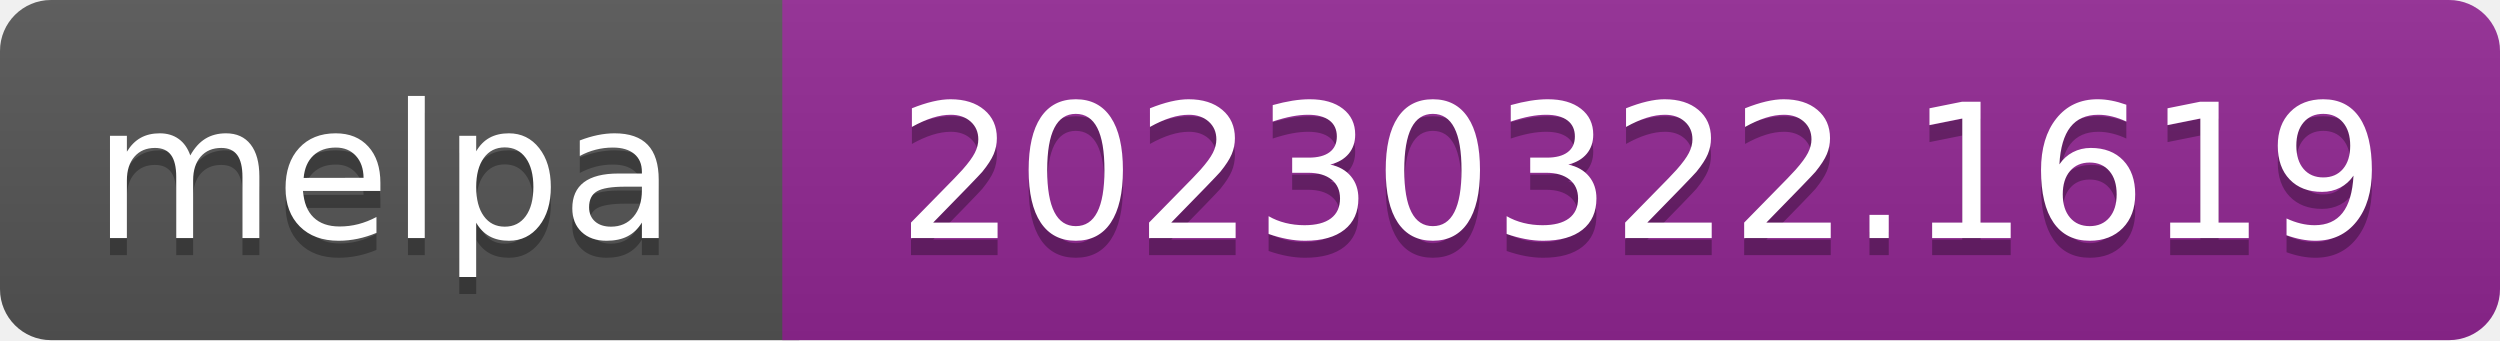
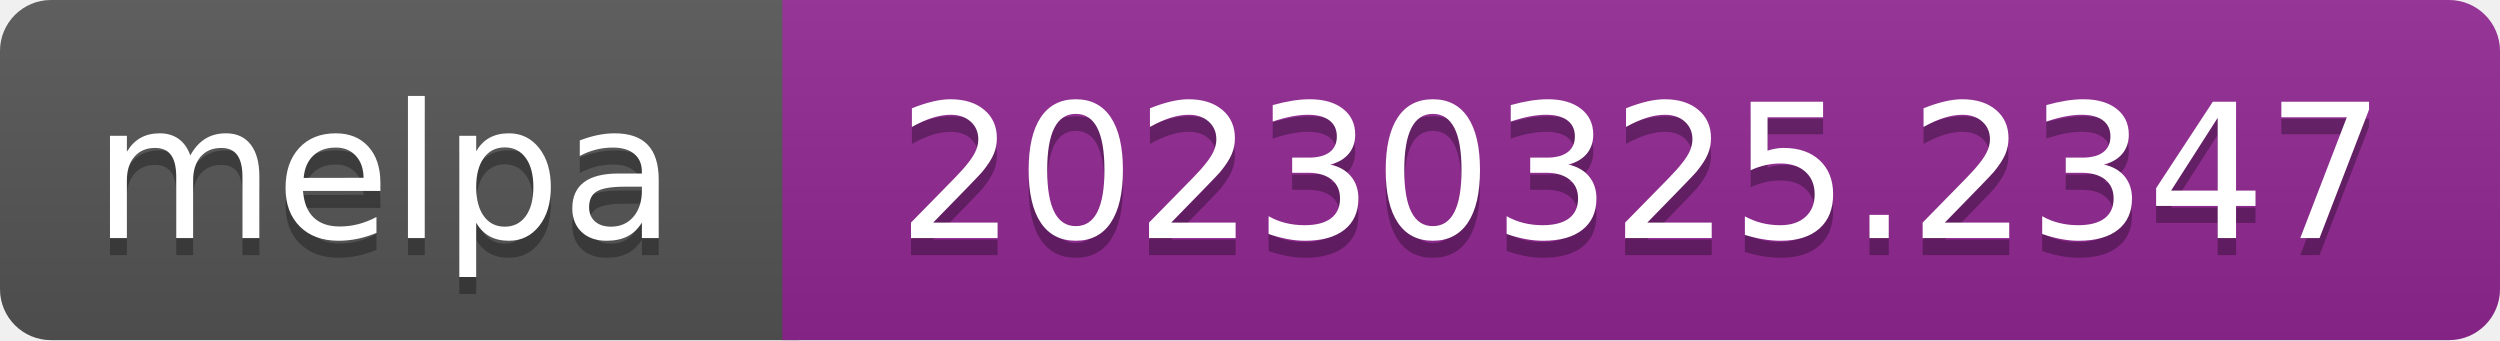
- <svg xmlns="http://www.w3.org/2000/svg" width="147" height="20" role="img" aria-label="melpa: 20230322.1619">
+ <svg xmlns="http://www.w3.org/2000/svg" width="147" height="20" role="img" aria-label="melpa: 20230325.2347">
  <linearGradient id="s" x2="0" y2="100%">
    <stop offset="0" stop-color="#bbb" stop-opacity=".1" />
    <stop offset="1" stop-opacity=".1" />
  </linearGradient>
  <clipPath id="r">
    <rect width="147" height="20" rx="3" fill="#fff" />
  </clipPath>
  <g clip-path="url(#r)">
    <rect width="47" height="20" fill="#555" />
    <rect x="46" width="147" height="20" fill="#922793" />
    <rect width="147" height="20" fill="url(#s)" />
  </g>
  <g fill="#fff" text-anchor="middle" font-family="Verdana,Geneva,DejaVu Sans,sans-serif" font-size="110" text-rendering="geometricPrecision">
    <text aria-hidden="true" x="226" y="150" fill="#010101" fill-opacity=".3" transform="scale(.1)" textLength="343">melpa</text>
    <text x="226" y="140" transform="scale(.1)" fill="#fff" textLength="343">melpa</text>
-     <text aria-hidden="true" x="965" y="150" fill="#010101" fill-opacity=".3" transform="scale(.1)" textLength="875">20230322.1619</text>
-     <text x="965" y="140" transform="scale(.1)" fill="#fff" textLength="875">20230322.1619</text>
+     <text aria-hidden="true" x="965" y="150" fill="#010101" fill-opacity=".3" transform="scale(.1)" textLength="875">20230325.2347</text>
+     <text x="965" y="140" transform="scale(.1)" fill="#fff" textLength="875">20230325.2347</text>
  </g>
</svg>
